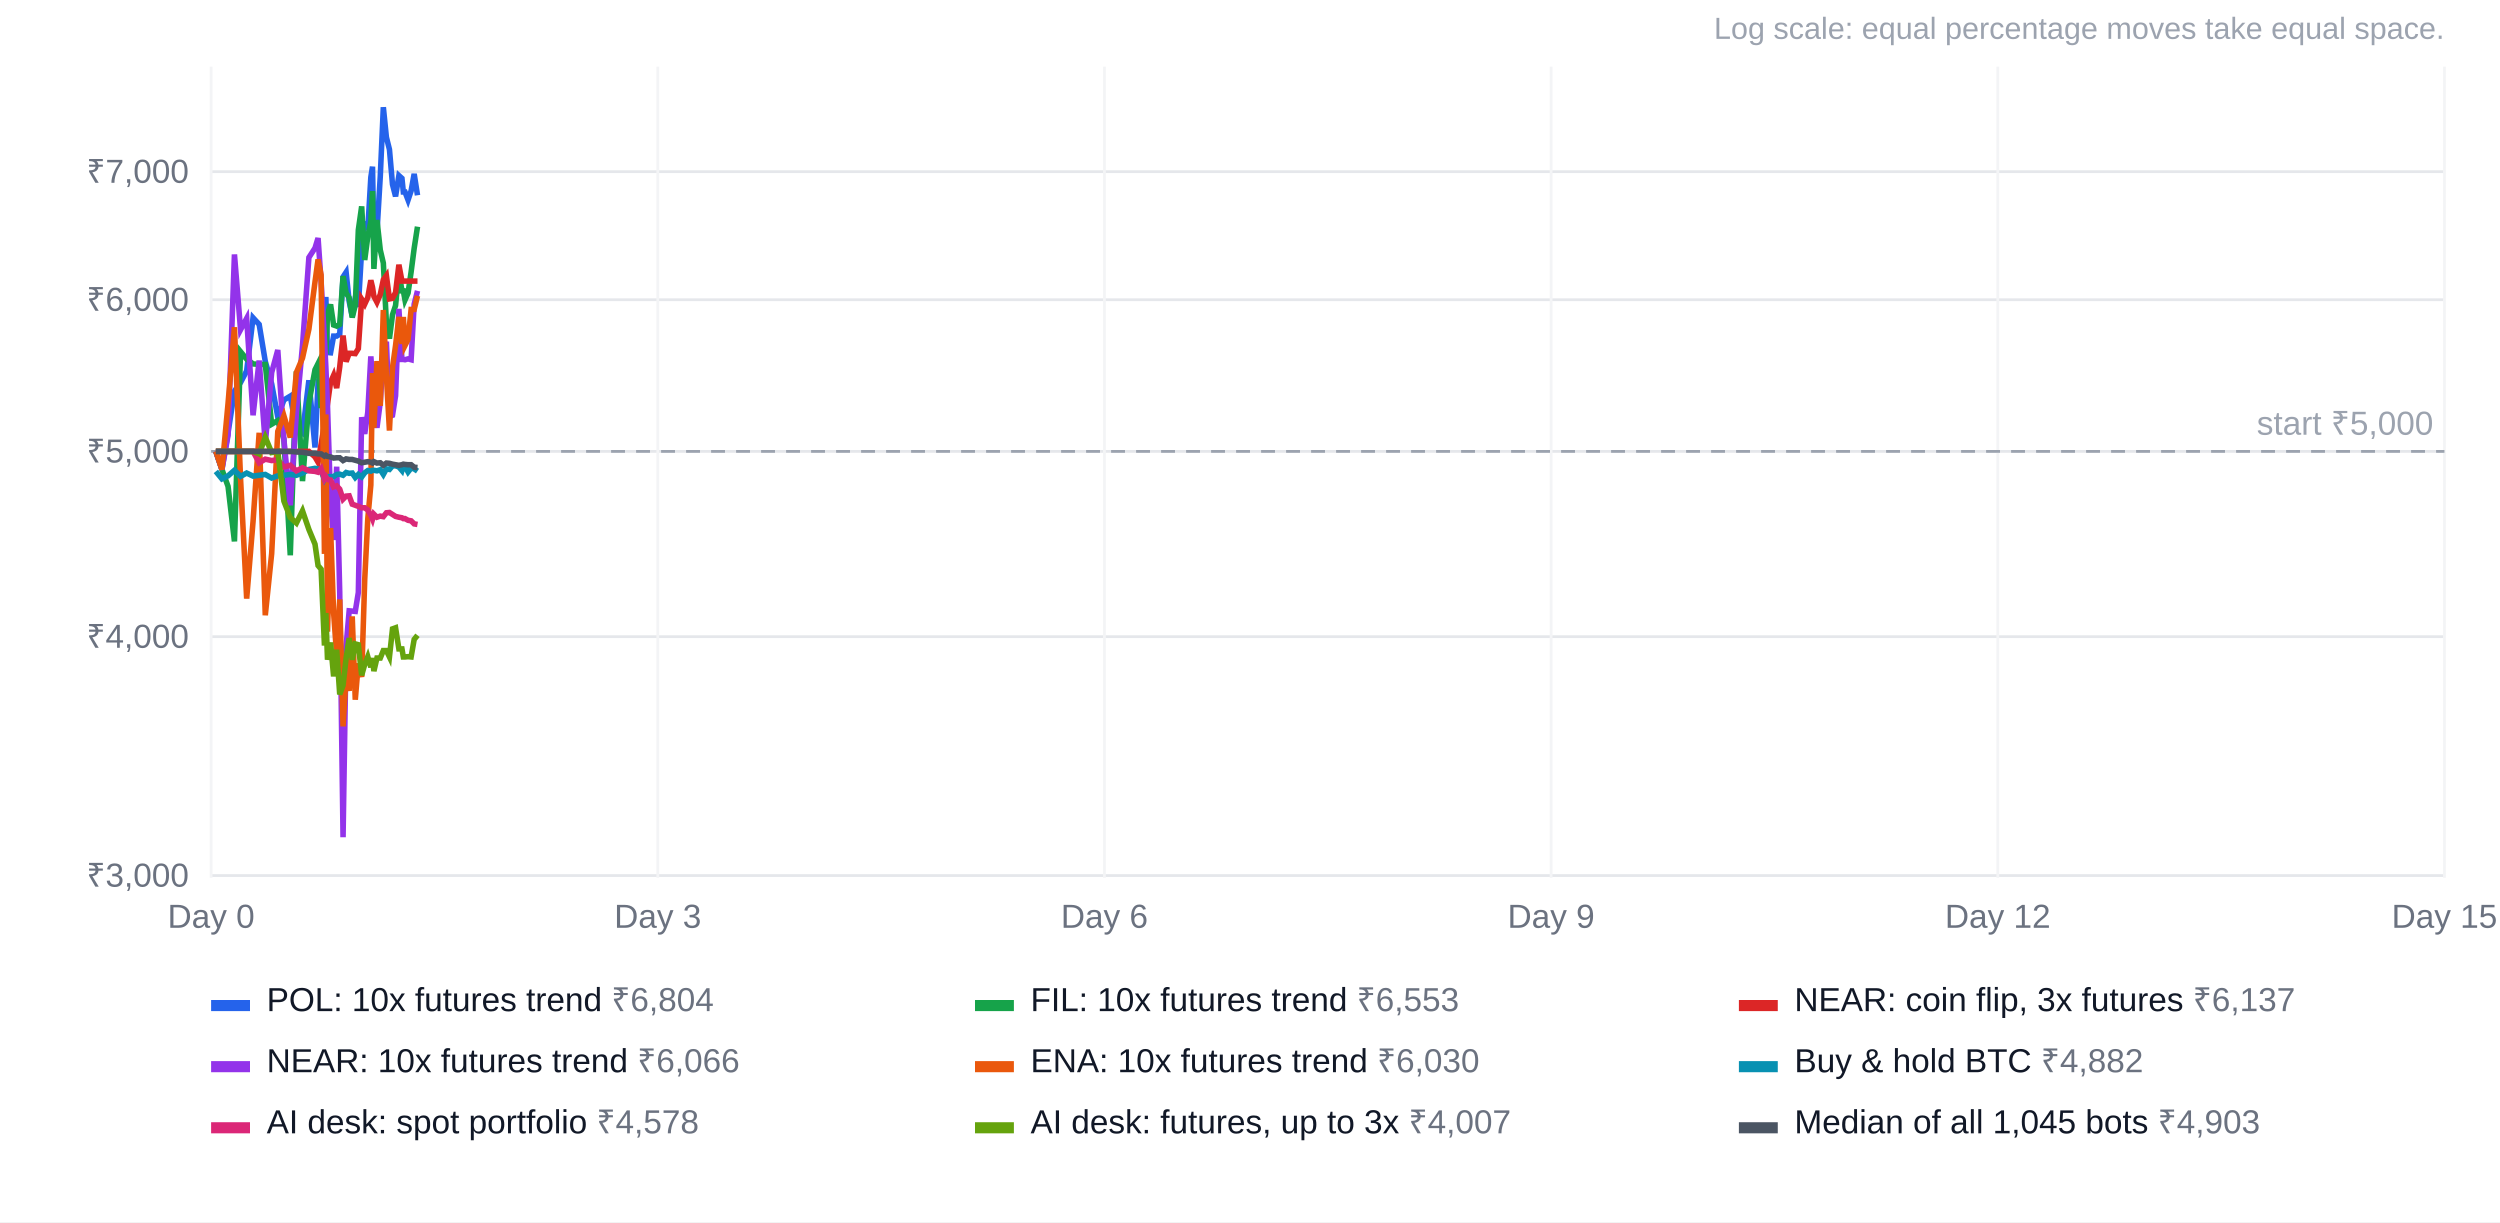
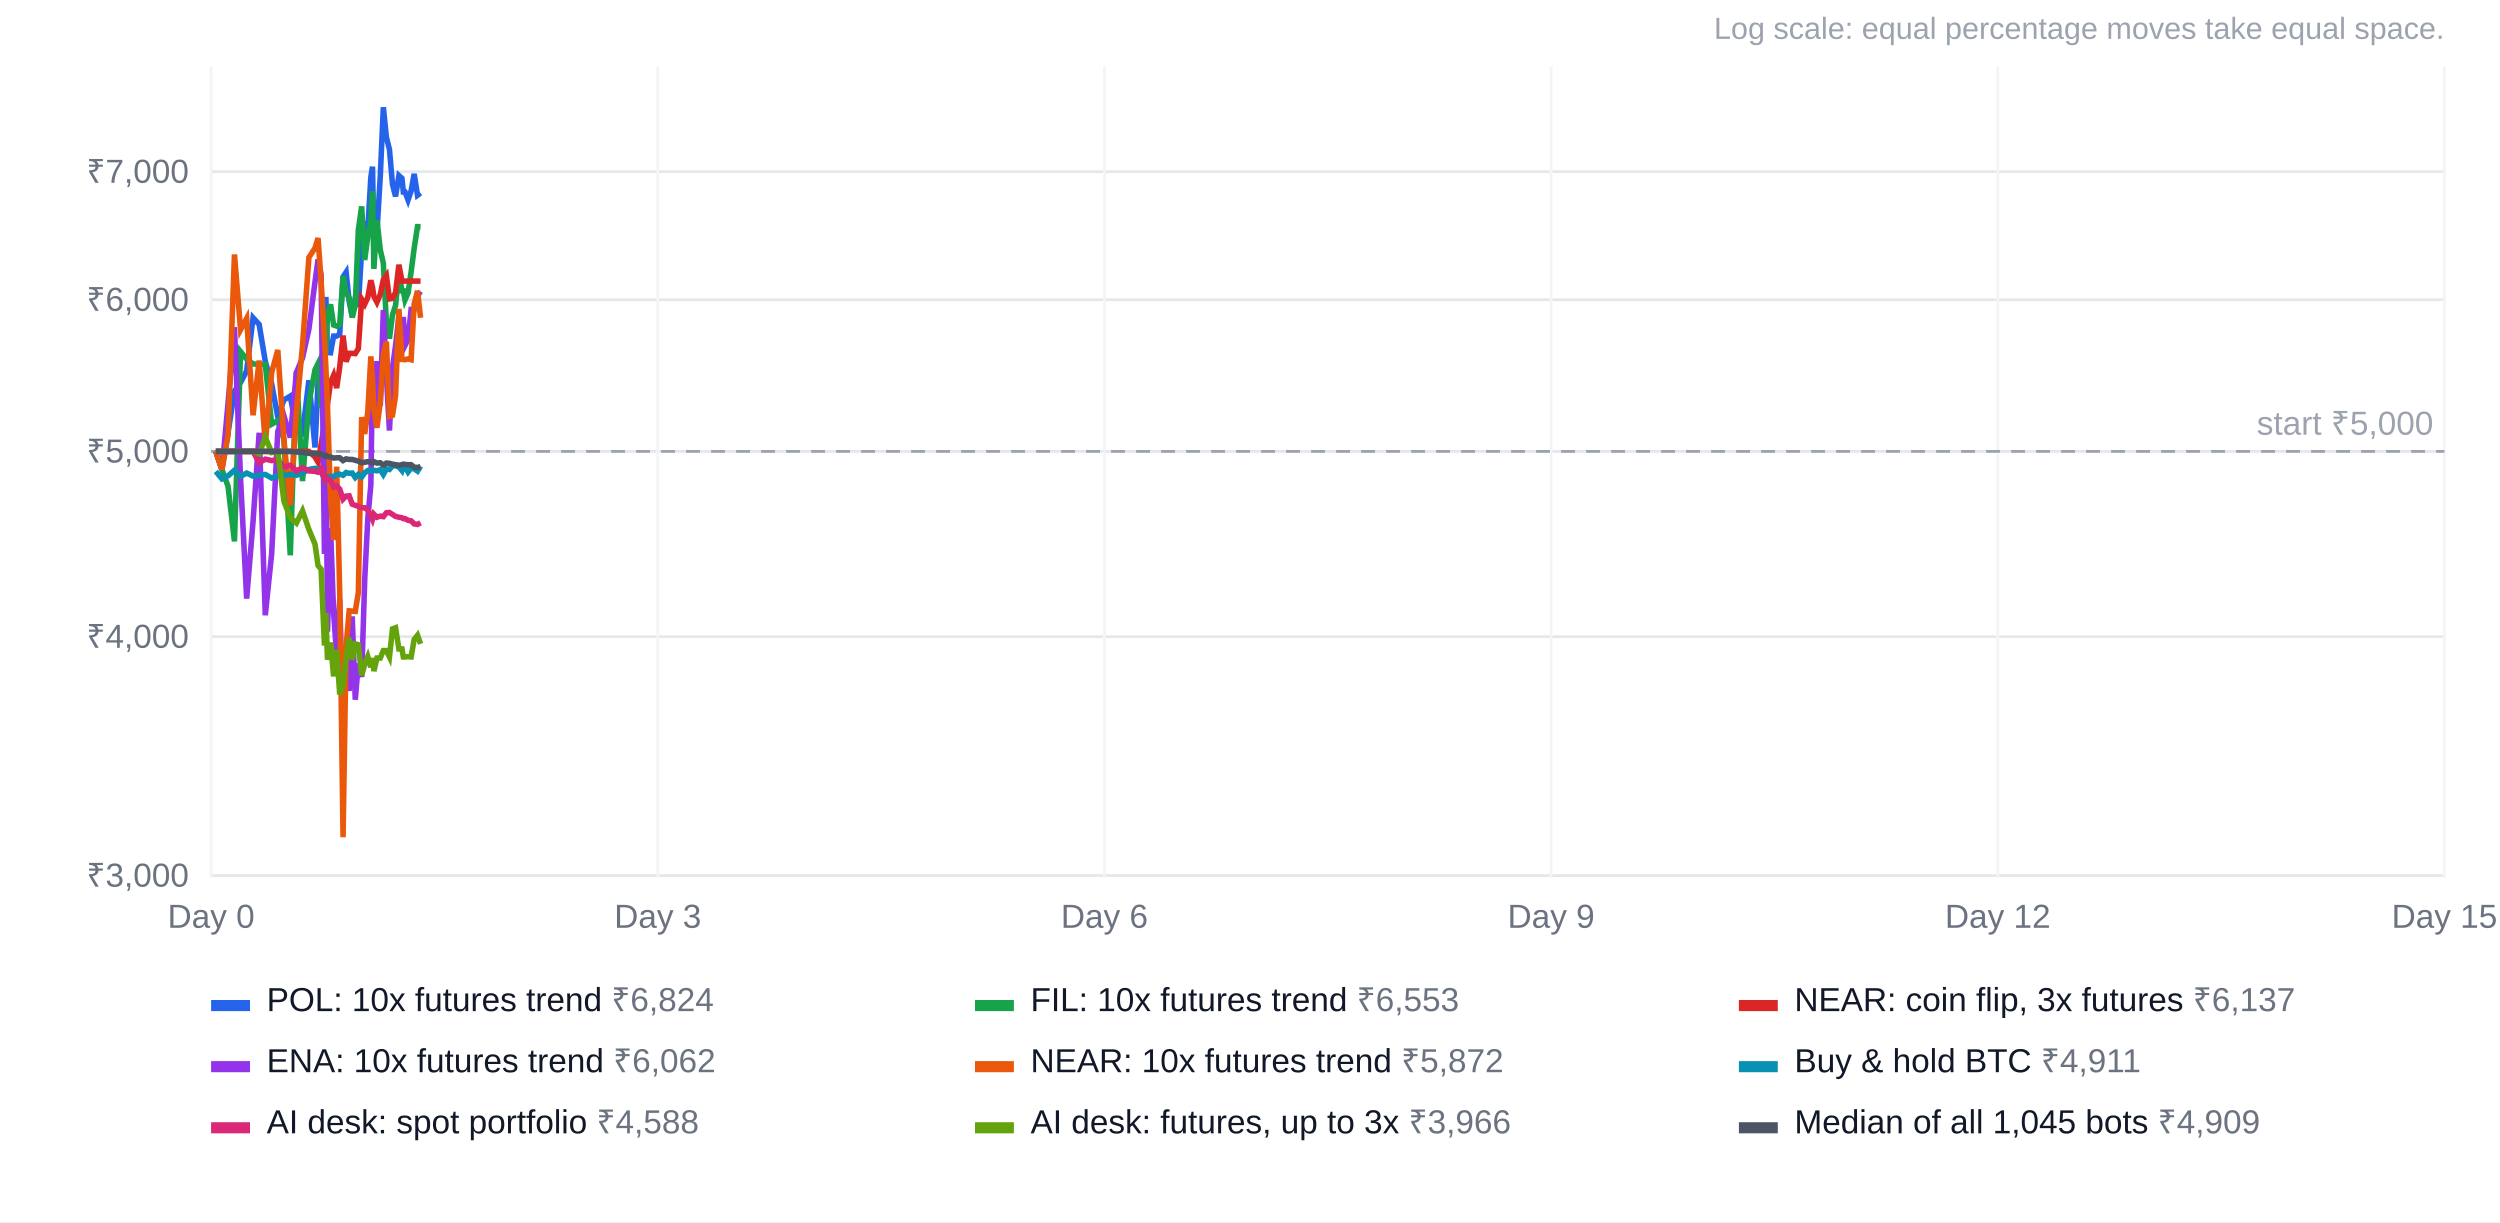
<svg xmlns="http://www.w3.org/2000/svg" width="900" height="440" viewBox="0 0 900 440" font-family="Arial, Helvetica, sans-serif" font-size="12">
  <rect width="100%" height="100%" fill="#ffffff" />
  <text x="880" y="14" text-anchor="end" fill="#9ca3af" font-size="11">Log scale: equal percentage moves take equal space.</text>
  <line x1="76" x2="880" y1="315.2" y2="315.2" stroke="#e5e7eb" />
  <text x="68" y="319.2" text-anchor="end" fill="#6b7280">₹3,000</text>
  <line x1="76" x2="880" y1="229.2" y2="229.2" stroke="#e5e7eb" />
  <text x="68" y="233.2" text-anchor="end" fill="#6b7280">₹4,000</text>
  <line x1="76" x2="880" y1="162.5" y2="162.5" stroke="#e5e7eb" />
  <text x="68" y="166.5" text-anchor="end" fill="#6b7280">₹5,000</text>
  <line x1="76" x2="880" y1="107.9" y2="107.9" stroke="#e5e7eb" />
  <text x="68" y="111.9" text-anchor="end" fill="#6b7280">₹6,000</text>
  <line x1="76" x2="880" y1="61.8" y2="61.8" stroke="#e5e7eb" />
  <text x="68" y="65.8" text-anchor="end" fill="#6b7280">₹7,000</text>
  <line x1="76.0" x2="76.0" y1="24" y2="316" stroke="#f3f4f6" />
  <text x="76.0" y="334" text-anchor="middle" fill="#6b7280">Day 0</text>
  <line x1="236.8" x2="236.8" y1="24" y2="316" stroke="#f3f4f6" />
  <text x="236.8" y="334" text-anchor="middle" fill="#6b7280">Day 3</text>
  <line x1="397.6" x2="397.6" y1="24" y2="316" stroke="#f3f4f6" />
  <text x="397.6" y="334" text-anchor="middle" fill="#6b7280">Day 6</text>
  <line x1="558.4" x2="558.4" y1="24" y2="316" stroke="#f3f4f6" />
  <text x="558.4" y="334" text-anchor="middle" fill="#6b7280">Day 9</text>
  <line x1="719.2" x2="719.2" y1="24" y2="316" stroke="#f3f4f6" />
  <text x="719.2" y="334" text-anchor="middle" fill="#6b7280">Day 12</text>
  <line x1="880.0" x2="880.0" y1="24" y2="316" stroke="#f3f4f6" />
  <text x="880.0" y="334" text-anchor="middle" fill="#6b7280">Day 15</text>
  <line x1="76" x2="880" y1="162.5" y2="162.5" stroke="#9ca3af" stroke-dasharray="5 4" />
  <text x="876" y="156.5" text-anchor="end" fill="#9ca3af">start ₹5,000</text>
-   <polyline points="77.7,162.5 79.9,169.0 82.1,155.8 84.4,140.8 86.6,137.7 88.8,133.5 91.1,114.4 93.3,116.8 95.5,130.1 97.8,138.2 100.0,150.1 102.2,144.0 104.5,142.6 106.7,154.6 108.9,156.0 111.2,136.9 113.4,161.1 114.5,137.8 115.6,138.5 116.8,134.8 117.3,106.9 117.9,126.9 119.0,127.0 120.1,121.0 121.2,121.0 122.3,120.3 123.5,99.7 124.6,98.0 125.7,108.5 126.8,113.8 127.9,107.3 129.0,110.4 130.2,89.8 131.3,79.8 132.4,82.7 133.5,63.8 134.1,60.0 134.6,86.7 135.7,83.7 136.9,63.5 138.0,38.6 139.1,49.4 140.2,53.8 141.3,66.4 142.4,70.7 143.6,63.2 144.7,64.2 145.2,69.1 145.8,69.1 146.9,72.0 148.0,68.7 149.1,62.6 150.3,70.3" fill="none" stroke="#2563eb" stroke-width="2" />
+   <polyline points="77.7,162.5 79.9,169.0 82.1,155.8 84.4,140.8 86.6,137.7 88.8,133.5 91.1,114.4 93.3,116.8 95.5,130.1 97.8,138.2 100.0,150.1 102.2,144.0 104.5,142.6 106.7,154.6 108.9,156.0 111.2,136.9 113.4,161.1 114.5,137.8 115.6,138.5 116.8,134.8 117.3,106.9 117.9,126.9 119.0,127.0 120.1,121.0 121.2,121.0 122.3,120.3 123.5,99.7 124.6,98.0 125.7,108.5 126.8,113.8 127.9,107.3 129.0,110.4 130.2,89.8 131.3,79.8 132.4,82.7 133.5,63.8 134.1,60.0 134.6,86.7 135.7,83.7 136.9,63.5 138.0,38.6 139.1,49.4 140.2,53.8 141.3,66.4 142.4,70.7 143.6,63.2 144.7,64.2 145.2,69.1 145.8,69.1 146.9,72.0 148.0,68.7 149.1,62.6 150.3,70.3 151.4,69.5" fill="none" stroke="#2563eb" stroke-width="2" />
  <rect x="76" y="360" width="14" height="4" fill="#2563eb" />
-   <text x="96" y="364" fill="#111827">POL: 10x futures trend <tspan fill="#6b7280">₹6,804</tspan>
+   <text x="96" y="364" fill="#111827">POL: 10x futures trend <tspan fill="#6b7280">₹6,824</tspan>
  </text>
-   <polyline points="77.7,162.5 79.9,169.0 82.1,175.1 84.4,194.9 86.6,126.6 88.8,129.3 91.1,131.0 93.3,131.2 95.5,131.2 97.8,152.7 100.0,151.4 102.2,158.1 104.5,199.9 106.7,133.7 108.9,173.2 111.2,145.1 113.4,133.1 114.5,130.9 115.6,146.9 116.8,113.1 117.3,127.4 117.9,113.1 119.0,109.6 120.1,117.0 121.2,117.4 122.3,116.8 123.5,99.4 124.6,105.5 125.7,107.2 126.8,114.3 127.9,109.9 129.0,82.8 130.2,74.3 131.3,93.6 132.4,85.2 133.5,79.7 134.1,68.8 134.6,96.8 135.7,79.2 136.9,90.0 138.0,94.7 139.1,116.1 140.2,121.9 141.3,113.3 142.4,110.0 143.6,97.8 144.7,104.7 145.2,104.7 145.8,108.0 146.9,105.5 148.0,97.9 149.1,89.4 150.3,81.6" fill="none" stroke="#16a34a" stroke-width="2" />
+   <polyline points="77.7,162.5 79.9,169.0 82.1,175.1 84.4,194.9 86.6,126.6 88.8,129.3 91.1,131.0 93.3,131.2 95.5,131.2 97.8,152.7 100.0,151.4 102.2,158.1 104.5,199.9 106.7,133.7 108.9,173.2 111.2,145.1 113.4,133.1 114.5,130.9 115.6,146.9 116.8,113.1 117.3,127.4 117.9,113.1 119.0,109.6 120.1,117.0 121.2,117.4 122.3,116.8 123.5,99.4 124.6,105.5 125.7,107.2 126.8,114.3 127.9,109.9 129.0,82.8 130.2,74.3 131.3,93.6 132.4,85.2 133.5,79.7 134.1,68.8 134.6,96.8 135.7,79.2 136.9,90.0 138.0,94.7 139.1,116.1 140.2,121.9 141.3,113.3 142.4,110.0 143.6,97.8 144.7,104.7 145.2,104.7 145.8,108.0 146.9,105.5 148.0,97.9 149.1,89.4 150.3,81.6 151.4,81.6" fill="none" stroke="#16a34a" stroke-width="2" />
  <rect x="351" y="360" width="14" height="4" fill="#16a34a" />
  <text x="371" y="364" fill="#111827">FIL: 10x futures trend <tspan fill="#6b7280">₹6,553</tspan>
  </text>
-   <polyline points="77.7,162.5 79.9,162.5 82.1,162.5 84.4,162.5 86.6,162.5 88.8,162.5 91.1,162.5 93.3,162.5 95.5,162.5 97.8,162.5 100.0,162.5 102.2,162.5 104.5,162.5 106.7,162.5 108.9,162.5 111.2,162.5 113.4,164.5 114.5,166.4 115.6,159.9 116.8,152.8 117.3,149.7 117.9,145.5 119.0,137.6 120.1,135.1 121.2,139.7 122.3,132.1 123.5,120.8 124.6,130.2 125.7,127.2 126.8,127.2 127.9,127.3 129.0,125.5 130.2,107.7 131.3,109.5 132.4,107.1 133.5,100.9 134.1,103.4 134.6,106.7 135.7,108.8 136.9,106.0 138.0,100.7 139.1,99.2 140.2,107.6 141.3,107.4 142.4,105.3 143.6,95.3 144.7,101.2 145.2,101.2 145.8,101.2 146.9,101.2 148.0,101.2 149.1,101.2 150.3,101.2" fill="none" stroke="#dc2626" stroke-width="2" />
+   <polyline points="77.7,162.5 79.9,162.5 82.1,162.5 84.4,162.5 86.6,162.5 88.8,162.5 91.1,162.5 93.3,162.5 95.5,162.5 97.8,162.5 100.0,162.5 102.2,162.5 104.5,162.5 106.7,162.5 108.9,162.5 111.2,162.5 113.4,164.5 114.5,166.4 115.6,159.9 116.8,152.8 117.3,149.7 117.9,145.5 119.0,137.6 120.1,135.1 121.2,139.7 122.3,132.1 123.5,120.8 124.6,130.2 125.7,127.2 126.8,127.2 127.9,127.3 129.0,125.5 130.2,107.7 131.3,109.5 132.4,107.1 133.5,100.9 134.1,103.4 134.6,106.7 135.7,108.8 136.9,106.0 138.0,100.7 139.1,99.2 140.2,107.6 141.3,107.4 142.4,105.3 143.6,95.3 144.7,101.2 145.2,101.2 145.8,101.2 146.9,101.2 148.0,101.2 149.1,101.2 150.3,101.2 151.4,101.2" fill="none" stroke="#dc2626" stroke-width="2" />
  <rect x="626" y="360" width="14" height="4" fill="#dc2626" />
  <text x="646" y="364" fill="#111827">NEAR: coin flip, 3x futures <tspan fill="#6b7280">₹6,137</tspan>
  </text>
-   <polyline points="77.7,162.5 79.9,169.0 82.1,156.7 84.4,91.6 86.6,118.7 88.8,114.6 91.1,149.5 93.3,129.8 95.5,159.7 97.8,134.1 100.0,126.0 102.2,158.2 104.5,181.9 106.7,148.5 108.9,124.4 111.2,92.7 113.4,89.3 114.5,85.7 115.6,101.3 116.8,122.3 117.3,132.0 117.9,146.2 119.0,179.6 120.1,194.4 121.2,168.0 122.3,213.3 123.5,301.4 124.6,232.7 125.7,219.9 126.8,220.0 127.9,220.1 129.0,213.3 130.2,150.2 131.3,156.2 132.4,148.4 133.5,128.3 134.1,136.5 134.6,146.9 135.7,154.0 136.9,144.8 138.0,127.7 139.1,123.0 140.2,149.9 141.3,149.5 142.4,142.5 143.6,111.2 144.7,129.4 145.2,129.4 145.8,129.5 146.9,129.2 148.0,129.5 149.1,109.5 150.3,104.7" fill="none" stroke="#9333ea" stroke-width="2" />
+   <polyline points="77.7,162.5 79.9,169.0 82.1,145.2 84.4,117.8 86.6,172.4 88.8,215.5 91.1,187.7 93.3,155.8 95.5,221.5 97.8,199.3 100.0,155.3 102.2,149.7 104.5,157.5 106.7,134.1 108.9,128.9 111.2,118.5 113.4,101.5 114.5,93.4 115.6,99.0 116.8,199.4 117.3,149.2 117.9,227.4 119.0,190.1 120.1,220.6 121.2,235.9 122.3,215.8 123.5,261.5 124.6,243.2 125.7,248.7 126.8,221.9 127.9,251.9 129.0,238.8 130.2,243.7 131.3,208.6 132.4,186.8 133.5,174.6 134.1,134.3 134.6,154.0 135.7,130.0 136.9,146.1 138.0,111.6 139.1,135.4 140.2,155.0 141.3,132.3 142.4,124.4 143.6,114.1 144.7,123.8 145.2,114.1 145.8,124.4 146.9,122.2 148.0,111.4 149.1,111.4 150.3,106.5 151.4,104.9" fill="none" stroke="#9333ea" stroke-width="2" />
  <rect x="76" y="382" width="14" height="4" fill="#9333ea" />
-   <text x="96" y="386" fill="#111827">NEAR: 10x futures trend <tspan fill="#6b7280">₹6,066</tspan>
+   <text x="96" y="386" fill="#111827">ENA: 10x futures trend <tspan fill="#6b7280">₹6,062</tspan>
  </text>
-   <polyline points="77.7,162.5 79.9,169.0 82.1,145.2 84.4,117.8 86.6,172.4 88.8,215.5 91.1,187.7 93.3,155.8 95.5,221.5 97.8,199.3 100.0,155.3 102.2,149.7 104.5,157.5 106.7,134.1 108.9,128.9 111.2,118.5 113.4,101.5 114.5,93.4 115.6,99.0 116.8,199.4 117.3,149.2 117.9,227.4 119.0,190.1 120.1,220.6 121.2,235.9 122.3,215.8 123.5,261.5 124.6,243.2 125.7,248.7 126.8,221.9 127.9,251.9 129.0,238.8 130.2,243.7 131.3,208.6 132.4,186.8 133.5,174.6 134.1,134.3 134.6,154.0 135.7,130.0 136.9,146.1 138.0,111.6 139.1,135.4 140.2,155.0 141.3,132.3 142.4,124.4 143.6,114.1 144.7,123.8 145.2,114.1 145.8,124.4 146.9,122.2 148.0,111.4 149.1,111.4 150.3,106.5" fill="none" stroke="#ea580c" stroke-width="2" />
+   <polyline points="77.7,162.5 79.9,169.0 82.1,156.7 84.4,91.6 86.6,118.7 88.8,114.6 91.1,149.5 93.3,129.8 95.5,159.7 97.8,134.1 100.0,126.0 102.2,158.2 104.5,181.9 106.7,148.5 108.9,124.4 111.2,92.7 113.4,89.3 114.5,85.7 115.6,101.3 116.8,122.3 117.3,132.0 117.9,146.2 119.0,179.6 120.1,194.4 121.2,168.0 122.3,213.3 123.5,301.4 124.6,232.7 125.7,219.9 126.8,220.0 127.9,220.1 129.0,213.3 130.2,150.2 131.3,156.2 132.4,148.4 133.5,128.3 134.1,136.5 134.6,146.9 135.7,154.0 136.9,144.8 138.0,127.7 139.1,123.0 140.2,149.9 141.3,149.5 142.4,142.5 143.6,111.2 144.7,129.4 145.2,129.4 145.8,129.5 146.9,129.2 148.0,129.5 149.1,109.5 150.3,104.7 151.4,114.4" fill="none" stroke="#ea580c" stroke-width="2" />
  <rect x="351" y="382" width="14" height="4" fill="#ea580c" />
-   <text x="371" y="386" fill="#111827">ENA: 10x futures trend <tspan fill="#6b7280">₹6,030</tspan>
+   <text x="371" y="386" fill="#111827">NEAR: 10x futures trend <tspan fill="#6b7280">₹5,872</tspan>
  </text>
-   <polyline points="77.7,169.7 79.9,172.4 82.1,171.3 84.4,169.3 86.6,171.5 88.8,170.3 91.1,171.4 93.3,171.1 95.5,170.8 97.8,172.1 100.0,171.3 102.2,171.1 104.5,170.8 106.7,171.1 108.9,170.3 111.2,169.0 113.4,168.6 114.5,168.8 115.6,169.6 116.8,172.5 117.3,171.6 117.9,171.6 119.0,171.6 120.1,171.6 121.2,170.8 122.3,170.7 123.5,171.1 124.6,170.1 125.7,170.4 126.8,170.3 127.9,171.9 129.0,170.8 130.2,171.7 131.3,170.2 132.4,169.4 133.5,169.6 134.1,169.3 134.6,169.3 135.7,169.5 136.9,169.1 138.0,170.8 139.1,168.8 140.2,169.0 141.3,167.7 142.4,167.7 143.6,168.1 144.7,169.4 145.2,167.7 145.8,167.9 146.9,169.9 148.0,168.5 149.1,168.8 150.3,169.6" fill="none" stroke="#0891b2" stroke-width="2" />
+   <polyline points="77.7,169.7 79.9,172.4 82.1,171.3 84.4,169.3 86.6,171.5 88.8,170.3 91.1,171.4 93.3,171.1 95.5,170.8 97.8,172.1 100.0,171.3 102.2,171.1 104.5,170.8 106.7,171.1 108.9,170.3 111.2,169.0 113.4,168.6 114.5,168.8 115.6,169.6 116.8,172.5 117.3,171.6 117.9,171.6 119.0,171.6 120.1,171.6 121.2,170.8 122.3,170.7 123.5,171.1 124.6,170.1 125.7,170.4 126.8,170.3 127.9,171.9 129.0,170.8 130.2,171.7 131.3,170.2 132.4,169.4 133.5,169.6 134.1,169.3 134.6,169.3 135.7,169.5 136.9,169.1 138.0,170.8 139.1,168.8 140.2,169.0 141.3,167.7 142.4,167.7 143.6,168.1 144.7,169.4 145.2,167.7 145.8,167.9 146.9,169.9 148.0,168.5 149.1,168.8 150.3,169.6 151.4,167.8" fill="none" stroke="#0891b2" stroke-width="2" />
  <rect x="626" y="382" width="14" height="4" fill="#0891b2" />
-   <text x="646" y="386" fill="#111827">Buy &amp; hold BTC <tspan fill="#6b7280">₹4,882</tspan>
+   <text x="646" y="386" fill="#111827">Buy &amp; hold BTC <tspan fill="#6b7280">₹4,911</tspan>
  </text>
-   <polyline points="77.7,162.5 79.9,162.5 82.1,162.5 84.4,162.5 86.6,162.5 88.8,162.5 91.1,162.5 93.3,166.6 95.5,165.3 97.8,165.8 100.0,165.5 102.2,168.1 104.5,167.5 106.7,169.5 108.9,168.4 111.2,169.5 113.4,169.7 114.5,170.0 115.6,168.7 116.8,172.4 117.3,171.6 117.9,172.6 119.0,172.8 120.1,175.3 121.2,174.9 122.3,176.1 123.5,179.7 124.6,178.6 125.7,178.5 126.8,181.5 127.9,181.9 129.0,182.3 130.2,182.8 131.3,182.8 132.4,183.6 133.5,185.5 134.1,186.9 134.6,185.1 135.7,186.2 136.9,185.8 138.0,186.0 139.1,184.6 140.2,184.5 141.3,185.2 142.4,185.9 143.6,186.2 144.7,186.4 145.2,186.7 145.8,186.7 146.9,187.3 148.0,187.5 149.1,188.6 150.3,188.8" fill="none" stroke="#db2777" stroke-width="2" />
+   <polyline points="77.7,162.5 79.9,162.5 82.1,162.5 84.4,162.5 86.6,162.5 88.8,162.5 91.1,162.5 93.3,166.6 95.5,165.3 97.8,165.8 100.0,165.5 102.2,168.1 104.5,167.5 106.7,169.5 108.9,168.4 111.2,169.5 113.4,169.7 114.5,170.0 115.6,168.7 116.8,172.4 117.3,171.6 117.9,172.6 119.0,172.8 120.1,175.3 121.2,174.9 122.3,176.1 123.5,179.7 124.6,178.6 125.7,178.5 126.8,181.5 127.9,181.9 129.0,182.3 130.2,182.8 131.3,182.8 132.4,183.6 133.5,185.5 134.1,186.9 134.6,185.1 135.7,186.2 136.9,185.8 138.0,186.0 139.1,184.6 140.2,184.5 141.3,185.2 142.4,185.9 143.6,186.2 144.7,186.4 145.2,186.7 145.8,186.7 146.9,187.3 148.0,187.5 149.1,188.6 150.3,188.8 151.4,188.2" fill="none" stroke="#db2777" stroke-width="2" />
  <rect x="76" y="404" width="14" height="4" fill="#db2777" />
-   <text x="96" y="408" fill="#111827">AI desk: spot portfolio <tspan fill="#6b7280">₹4,578</tspan>
+   <text x="96" y="408" fill="#111827">AI desk: spot portfolio <tspan fill="#6b7280">₹4,588</tspan>
  </text>
-   <polyline points="77.7,162.5 79.9,162.5 82.1,162.5 84.4,162.5 86.6,162.5 88.8,162.5 91.1,162.5 93.3,163.4 95.5,157.4 97.8,162.9 100.0,162.5 102.2,180.4 104.5,186.3 106.7,188.3 108.9,183.9 111.2,190.6 113.4,195.9 114.5,203.6 115.6,204.9 116.8,232.4 117.3,220.7 117.9,237.5 119.0,231.3 120.1,243.5 121.2,233.9 122.3,250.0 123.5,246.7 124.6,236.9 125.7,229.7 126.8,237.5 127.9,231.8 129.0,232.1 130.2,243.1 131.3,239.2 132.4,236.4 133.5,240.2 134.1,236.9 134.6,241.6 135.7,236.9 136.9,236.9 138.0,234.2 139.1,234.2 140.2,236.5 141.3,226.4 142.4,226.0 143.6,233.6 144.7,233.6 145.2,236.5 145.8,236.5 146.9,236.4 148.0,236.5 149.1,230.2 150.3,228.7" fill="none" stroke="#65a30d" stroke-width="2" />
+   <polyline points="77.7,162.5 79.9,162.5 82.1,162.5 84.4,162.5 86.6,162.5 88.8,162.5 91.1,162.5 93.3,163.4 95.5,157.4 97.8,162.9 100.0,162.5 102.2,180.4 104.5,186.3 106.7,188.3 108.9,183.9 111.2,190.6 113.4,195.9 114.5,203.6 115.6,204.9 116.8,232.4 117.3,220.7 117.9,237.5 119.0,231.3 120.1,243.5 121.2,233.9 122.3,250.0 123.5,246.7 124.6,236.9 125.7,229.7 126.8,237.5 127.9,231.8 129.0,232.1 130.2,243.1 131.3,239.2 132.4,236.4 133.5,240.2 134.1,236.9 134.6,241.6 135.7,236.9 136.9,236.9 138.0,234.2 139.1,234.2 140.2,236.5 141.3,226.4 142.4,226.0 143.6,233.6 144.7,233.6 145.2,236.5 145.8,236.5 146.9,236.4 148.0,236.5 149.1,230.2 150.3,228.7 151.4,231.8" fill="none" stroke="#65a30d" stroke-width="2" />
  <rect x="351" y="404" width="14" height="4" fill="#65a30d" />
-   <text x="371" y="408" fill="#111827">AI desk: futures, up to 3x <tspan fill="#6b7280">₹4,007</tspan>
+   <text x="371" y="408" fill="#111827">AI desk: futures, up to 3x <tspan fill="#6b7280">₹3,966</tspan>
  </text>
-   <polyline points="77.7,162.5 79.9,162.5 82.1,162.5 84.4,162.5 86.6,162.5 88.8,162.5 91.1,162.5 93.3,162.5 95.5,162.5 97.8,162.5 100.0,162.5 102.2,162.5 104.5,162.5 106.7,162.7 108.9,162.8 111.2,163.2 113.4,163.2 114.5,163.4 115.6,163.4 116.8,164.2 117.3,163.9 117.9,164.3 119.0,164.5 120.1,164.9 121.2,164.8 122.3,164.8 123.5,165.8 124.6,165.2 125.7,165.4 126.8,165.4 127.9,165.7 129.0,166.0 130.2,166.6 131.3,166.4 132.4,166.2 133.5,166.4 134.1,166.7 134.6,166.2 135.7,166.7 136.9,166.6 138.0,167.5 139.1,166.7 140.2,166.8 141.3,167.1 142.4,167.3 143.6,167.5 144.7,167.3 145.2,167.1 145.8,167.2 146.9,167.3 148.0,167.3 149.1,168.2 150.3,168.3" fill="none" stroke="#4b5563" stroke-width="2" />
+   <polyline points="77.7,162.5 79.9,162.5 82.1,162.5 84.4,162.5 86.6,162.5 88.8,162.5 91.1,162.5 93.3,162.5 95.5,162.5 97.8,162.5 100.0,162.5 102.2,162.5 104.5,162.5 106.7,162.7 108.9,162.8 111.2,163.2 113.4,163.2 114.5,163.4 115.6,163.4 116.8,164.2 117.3,163.9 117.9,164.3 119.0,164.5 120.1,164.9 121.2,164.8 122.3,164.8 123.5,165.8 124.6,165.2 125.7,165.4 126.8,165.4 127.9,165.7 129.0,166.0 130.2,166.6 131.3,166.4 132.4,166.2 133.5,166.4 134.1,166.7 134.6,166.2 135.7,166.7 136.9,166.6 138.0,167.5 139.1,166.7 140.2,166.8 141.3,167.1 142.4,167.3 143.6,167.5 144.7,167.3 145.2,167.1 145.8,167.2 146.9,167.3 148.0,167.3 149.1,168.2 150.3,168.3 151.4,168.0" fill="none" stroke="#4b5563" stroke-width="2" />
  <rect x="626" y="404" width="14" height="4" fill="#4b5563" />
-   <text x="646" y="408" fill="#111827">Median of all 1,045 bots <tspan fill="#6b7280">₹4,903</tspan>
+   <text x="646" y="408" fill="#111827">Median of all 1,045 bots <tspan fill="#6b7280">₹4,909</tspan>
  </text>
</svg>
